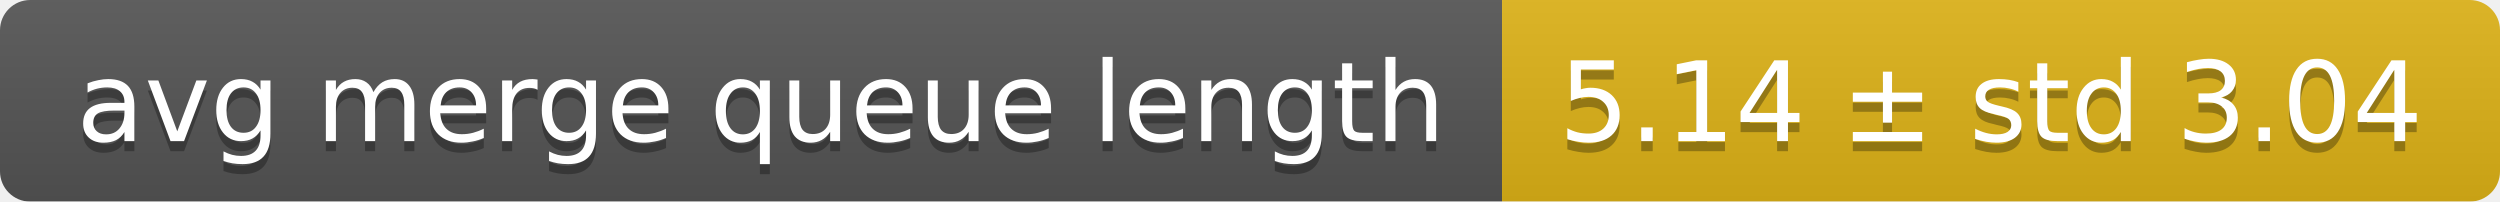
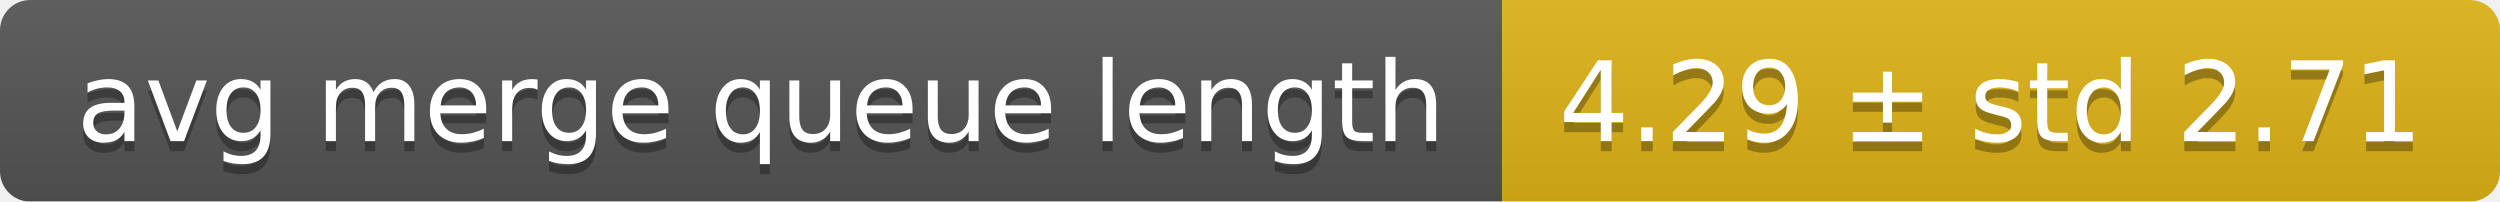
<svg xmlns="http://www.w3.org/2000/svg" width="248" height="20">
  <linearGradient id="smooth" x2="0" y2="100%">
    <stop offset="0" stop-color="#bbb" stop-opacity=".1" />
    <stop offset="1" stop-opacity=".1" />
  </linearGradient>
  <mask id="round">
    <rect width="248" height="20" rx="3" fill="#fff" />
  </mask>
  <g mask="url(#round)">
    <rect width="149" height="20" fill="#555" />
    <rect x="149" width="99" height="20" fill="#dfb317" />
    <rect width="248" height="20" fill="url(#smooth)" />
  </g>
  <g fill="#fff" text-anchor="middle" font-family="DejaVu Sans,Verdana,Geneva,sans-serif" font-size="11">
    <text x="75.5" y="15" fill="#010101" fill-opacity=".3">avg merge queue length</text>
    <text x="75.5" y="14">avg merge queue length</text>
-     <text x="197.5" y="15" fill="#010101" fill-opacity=".3">5.14 ± std 3.04</text>
-     <text x="197.5" y="14">5.14 ± std 3.04</text>
+     <text x="197.5" y="15" fill="#010101" fill-opacity=".3">4.29 ± std 2.71</text>
+     <text x="197.5" y="14">4.29 ± std 2.71</text>
  </g>
</svg>
